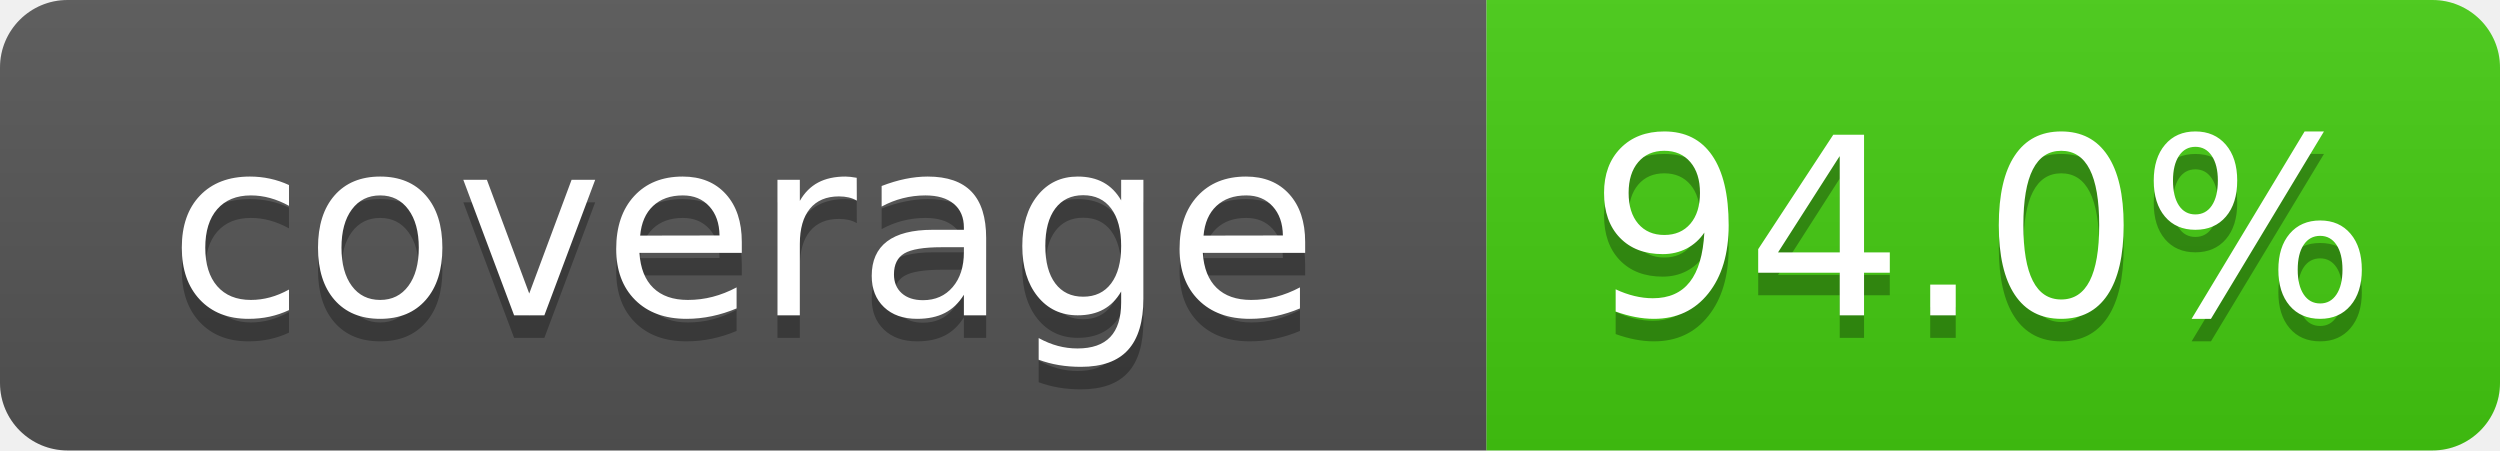
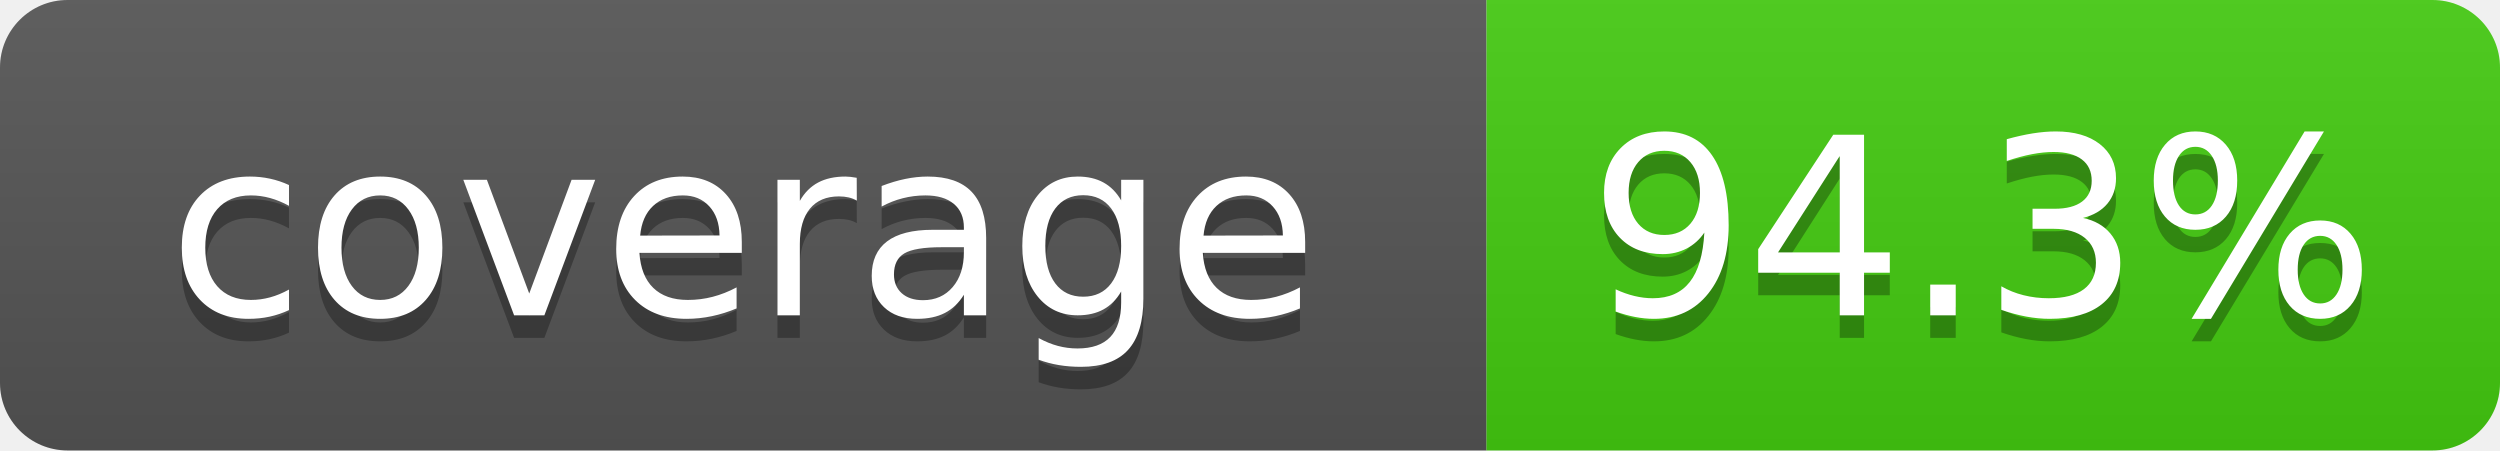
- <svg xmlns="http://www.w3.org/2000/svg" width="111" height="20" role="img" aria-label="coverage: 94.0%">
+ <svg xmlns="http://www.w3.org/2000/svg" width="111" height="20" role="img" aria-label="coverage: 94.3%">
  <linearGradient id="s" x2="0" y2="100%">
    <stop offset="0" stop-color="#bbb" stop-opacity=".1" />
    <stop offset="1" stop-opacity=".1" />
  </linearGradient>
  <clipPath id="r">
    <rect width="111" height="20" rx="3" fill="#fff" />
  </clipPath>
  <g clip-path="url(#r)">
    <rect width="66" height="20" fill="#555" />
    <rect x="66" width="45" height="20" fill="#4c1" />
    <rect width="111" height="20" fill="url(#s)" />
  </g>
  <g fill="#fff" text-anchor="middle" font-family="Verdana,Geneva,DejaVu Sans,sans-serif" font-size="110" text-rendering="geometricPrecision">
    <text x="330" y="150" fill="#010101" fill-opacity=".3" transform="scale(.1)" textLength="560">coverage</text>
    <text x="330" y="140" transform="scale(.1)" textLength="560">coverage</text>
-     <text x="880" y="150" fill="#010101" fill-opacity=".3" transform="scale(.1)" textLength="350">94.0%</text>
-     <text x="880" y="140" transform="scale(.1)" textLength="350">94.0%</text>
+     <text x="880" y="150" fill="#010101" fill-opacity=".3" transform="scale(.1)" textLength="350">94.3%</text>
+     <text x="880" y="140" transform="scale(.1)" textLength="350">94.3%</text>
  </g>
</svg>
